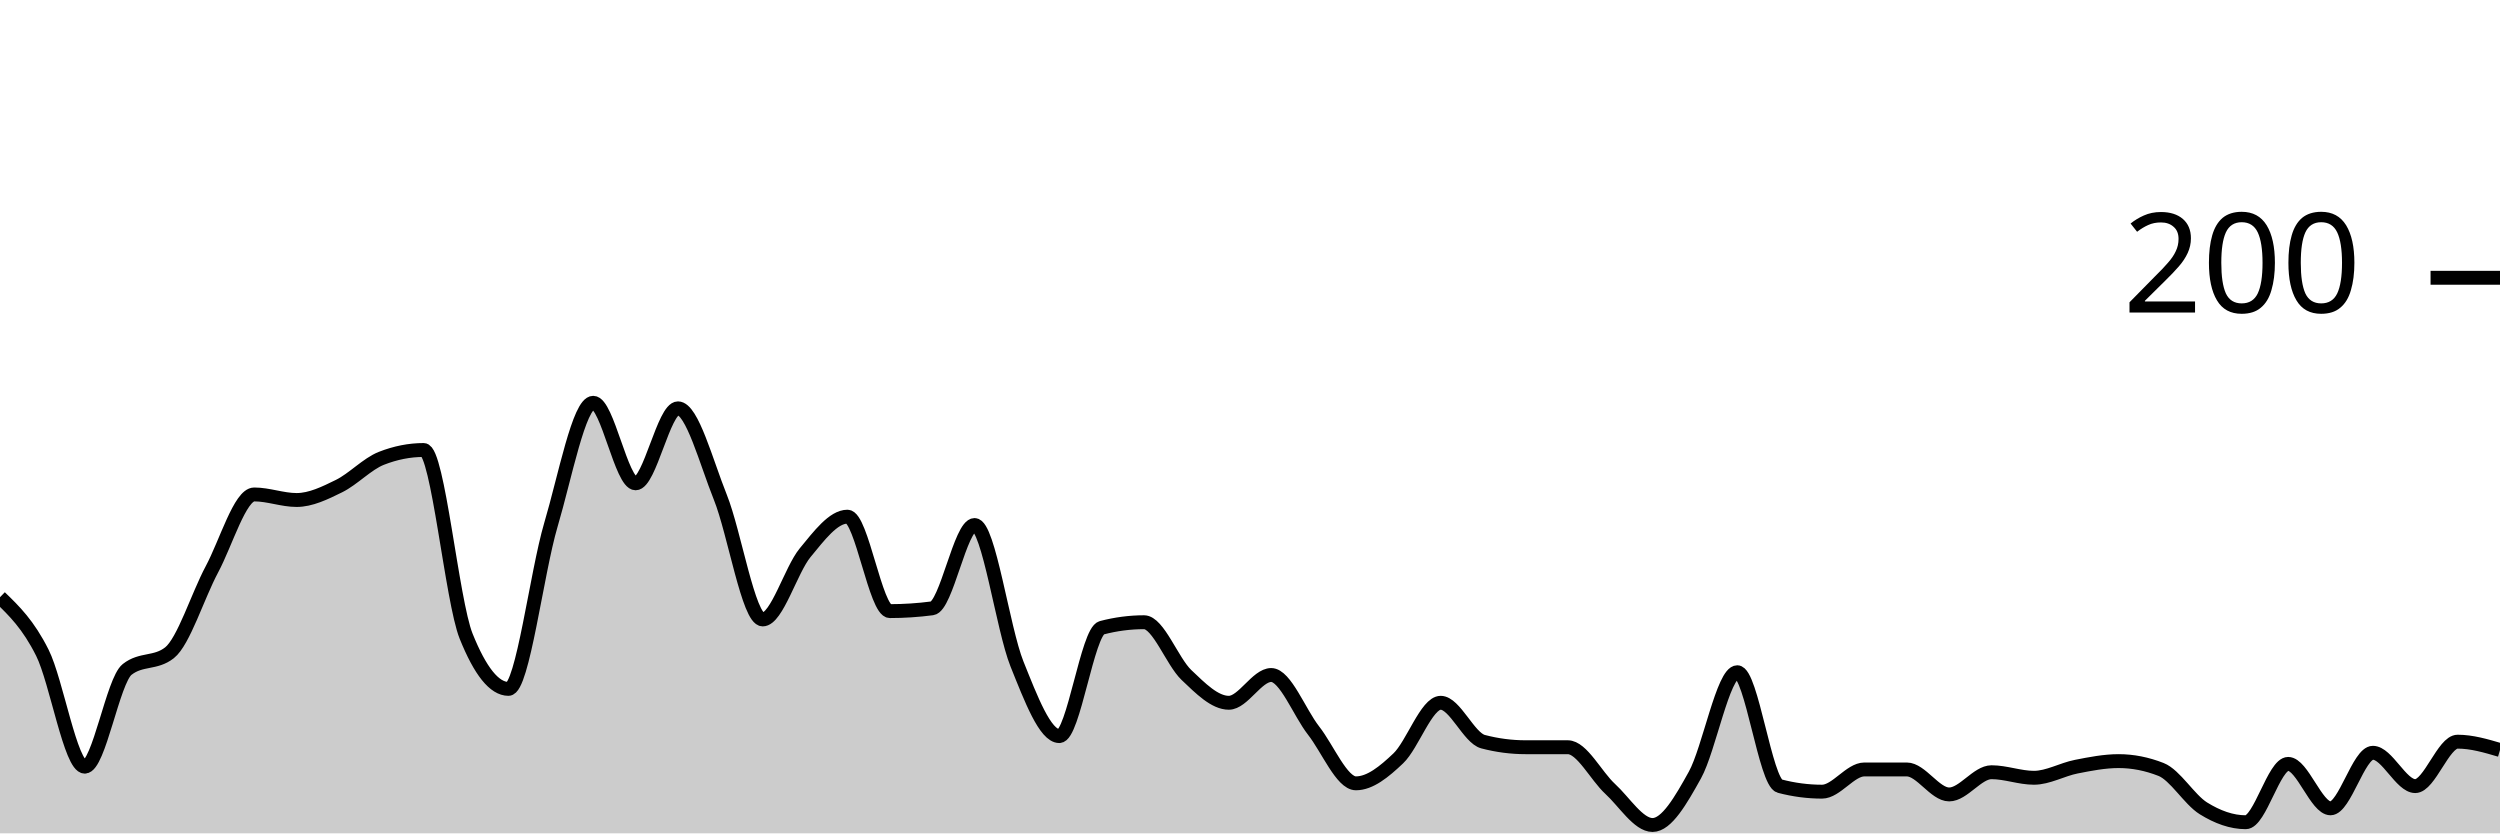
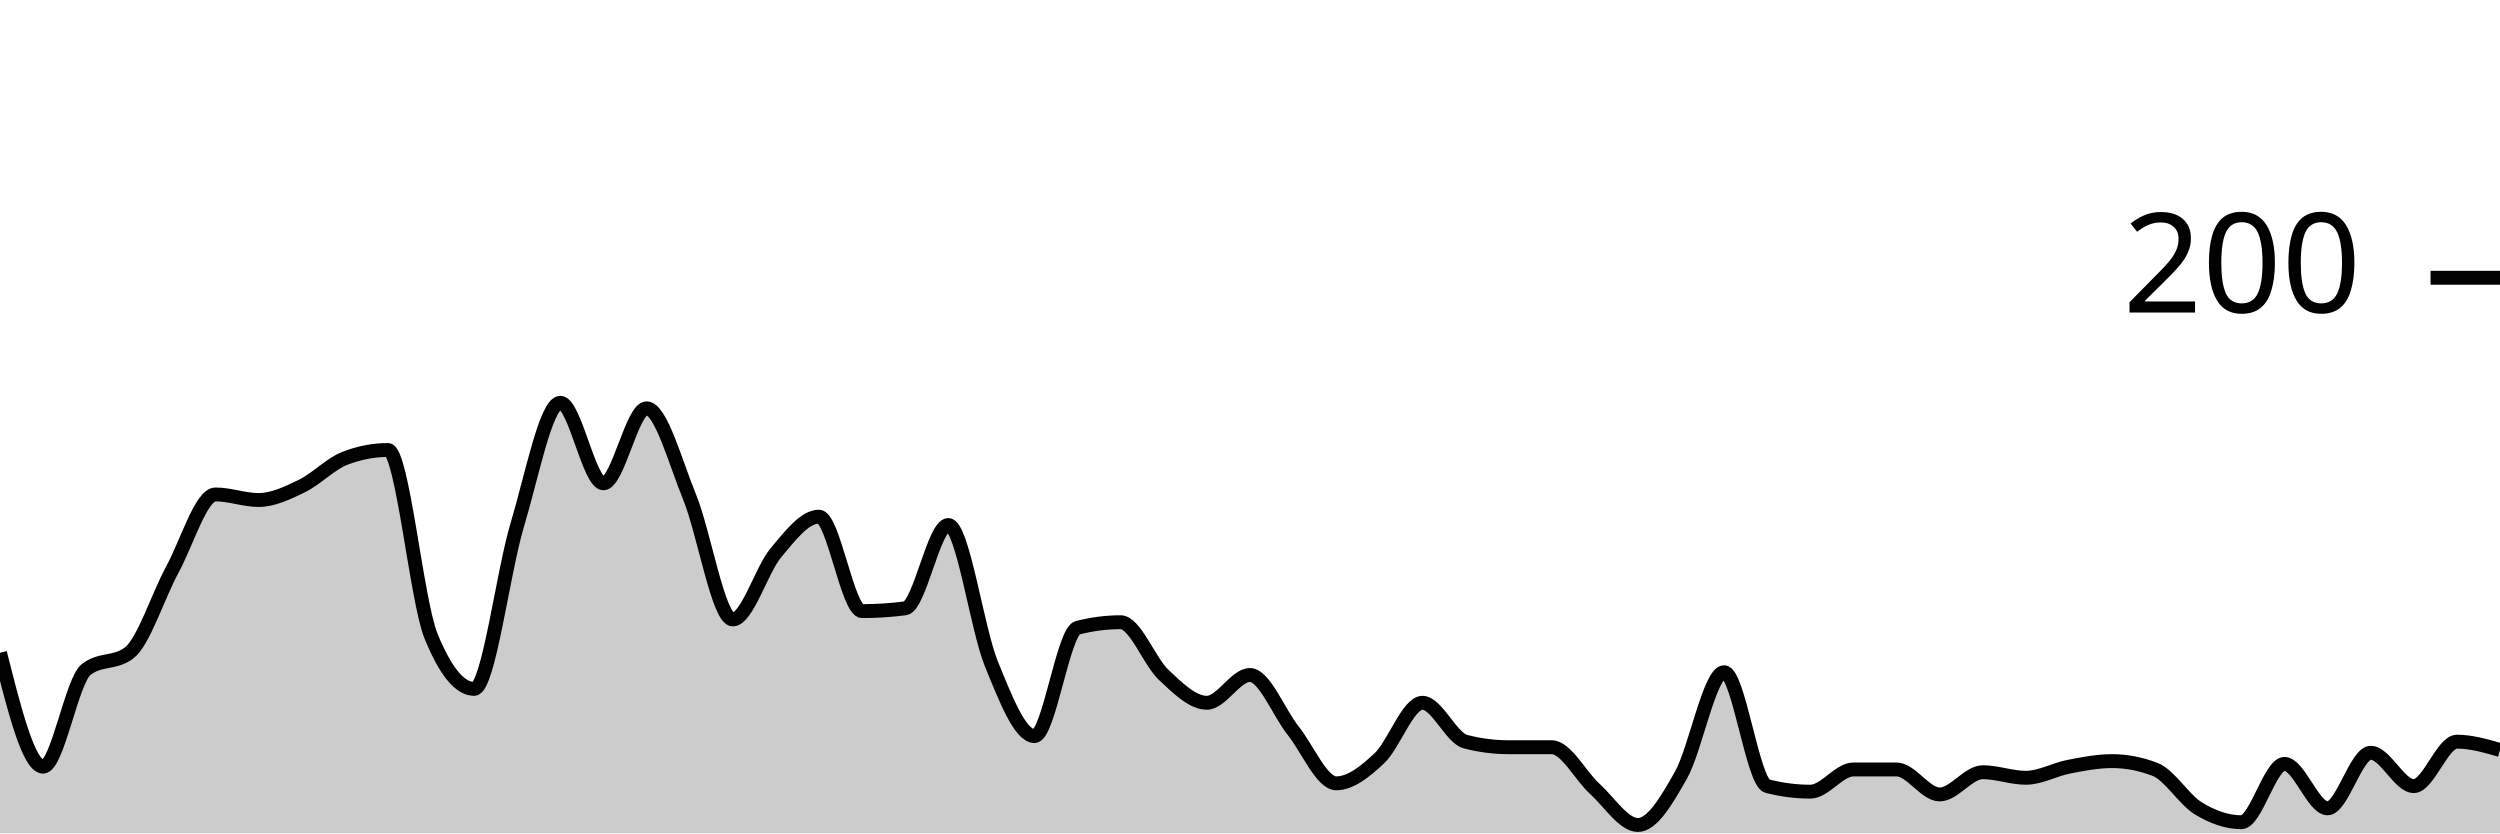
<svg xmlns="http://www.w3.org/2000/svg" viewBox="0 0 180 60">
  <g transform="translate(0,20)">
-     <path class="area" fill="rgba(0, 0, 0, 0.2)" d="M0,23C1.017,23.983,2.034,24.967,3.051,27C4.068,29.033,5.085,35.2,6.102,35.2C7.119,35.2,8.136,29,9.153,28.2C10.169,27.4,11.186,27.8,12.203,27C13.22,26.2,14.237,22.9,15.254,21C16.271,19.1,17.288,15.6,18.305,15.6C19.322,15.6,20.339,16,21.356,16C22.373,16,23.39,15.5,24.407,15C25.424,14.5,26.441,13.4,27.458,13C28.475,12.6,29.492,12.4,30.508,12.4C31.525,12.4,32.542,23.267,33.559,25.8C34.576,28.333,35.593,29.6,36.61,29.6C37.627,29.6,38.644,21.233,39.661,17.8C40.678,14.367,41.695,9,42.712,9C43.729,9,44.746,14.8,45.763,14.8C46.78,14.8,47.797,9.4,48.814,9.4C49.831,9.4,50.847,13.267,51.864,15.8C52.881,18.333,53.898,24.6,54.915,24.6C55.932,24.6,56.949,21.033,57.966,19.8C58.983,18.567,60,17.2,61.017,17.2C62.034,17.2,63.051,24,64.068,24C65.085,24,66.102,23.933,67.119,23.8C68.136,23.667,69.153,17.8,70.169,17.8C71.186,17.8,72.203,25.267,73.22,27.8C74.237,30.333,75.254,33,76.271,33C77.288,33,78.305,25.467,79.322,25.2C80.339,24.933,81.356,24.8,82.373,24.8C83.39,24.8,84.407,27.633,85.424,28.6C86.441,29.567,87.458,30.6,88.475,30.6C89.492,30.6,90.508,28.6,91.525,28.6C92.542,28.6,93.559,31.3,94.576,32.6C95.593,33.9,96.61,36.4,97.627,36.4C98.644,36.4,99.661,35.567,100.678,34.6C101.695,33.633,102.712,30.6,103.729,30.6C104.746,30.6,105.763,33.133,106.78,33.4C107.797,33.667,108.814,33.8,109.831,33.8C110.847,33.8,111.864,33.8,112.881,33.8C113.898,33.8,114.915,35.867,115.932,36.8C116.949,37.733,117.966,39.4,118.983,39.4C120,39.4,121.017,37.633,122.034,35.8C123.051,33.967,124.068,28.4,125.085,28.4C126.102,28.4,127.119,36.333,128.136,36.6C129.153,36.867,130.169,37,131.186,37C132.203,37,133.22,35.4,134.237,35.4C135.254,35.4,136.271,35.4,137.288,35.4C138.305,35.4,139.322,37.2,140.339,37.2C141.356,37.2,142.373,35.6,143.39,35.6C144.407,35.6,145.424,36,146.441,36C147.458,36,148.475,35.4,149.492,35.2C150.508,35,151.525,34.8,152.542,34.8C153.559,34.8,154.576,35,155.593,35.4C156.61,35.8,157.627,37.567,158.644,38.2C159.661,38.833,160.678,39.2,161.695,39.2C162.712,39.2,163.729,35,164.746,35C165.763,35,166.78,38.2,167.797,38.2C168.814,38.2,169.831,34.2,170.847,34.2C171.864,34.2,172.881,36.6,173.898,36.6C174.915,36.6,175.932,33.4,176.949,33.4C177.966,33.4,178.983,33.7,180,34L180,40C178.983,40,177.966,40,176.949,40C175.932,40,174.915,40,173.898,40C172.881,40,171.864,40,170.847,40C169.831,40,168.814,40,167.797,40C166.78,40,165.763,40,164.746,40C163.729,40,162.712,40,161.695,40C160.678,40,159.661,40,158.644,40C157.627,40,156.61,40,155.593,40C154.576,40,153.559,40,152.542,40C151.525,40,150.508,40,149.492,40C148.475,40,147.458,40,146.441,40C145.424,40,144.407,40,143.39,40C142.373,40,141.356,40,140.339,40C139.322,40,138.305,40,137.288,40C136.271,40,135.254,40,134.237,40C133.22,40,132.203,40,131.186,40C130.169,40,129.153,40,128.136,40C127.119,40,126.102,40,125.085,40C124.068,40,123.051,40,122.034,40C121.017,40,120,40,118.983,40C117.966,40,116.949,40,115.932,40C114.915,40,113.898,40,112.881,40C111.864,40,110.847,40,109.831,40C108.814,40,107.797,40,106.78,40C105.763,40,104.746,40,103.729,40C102.712,40,101.695,40,100.678,40C99.661,40,98.644,40,97.627,40C96.61,40,95.593,40,94.576,40C93.559,40,92.542,40,91.525,40C90.508,40,89.492,40,88.475,40C87.458,40,86.441,40,85.424,40C84.407,40,83.39,40,82.373,40C81.356,40,80.339,40,79.322,40C78.305,40,77.288,40,76.271,40C75.254,40,74.237,40,73.22,40C72.203,40,71.186,40,70.169,40C69.153,40,68.136,40,67.119,40C66.102,40,65.085,40,64.068,40C63.051,40,62.034,40,61.017,40C60,40,58.983,40,57.966,40C56.949,40,55.932,40,54.915,40C53.898,40,52.881,40,51.864,40C50.847,40,49.831,40,48.814,40C47.797,40,46.78,40,45.763,40C44.746,40,43.729,40,42.712,40C41.695,40,40.678,40,39.661,40C38.644,40,37.627,40,36.61,40C35.593,40,34.576,40,33.559,40C32.542,40,31.525,40,30.508,40C29.492,40,28.475,40,27.458,40C26.441,40,25.424,40,24.407,40C23.39,40,22.373,40,21.356,40C20.339,40,19.322,40,18.305,40C17.288,40,16.271,40,15.254,40C14.237,40,13.22,40,12.203,40C11.186,40,10.169,40,9.153,40C8.136,40,7.119,40,6.102,40C5.085,40,4.068,40,3.051,40C2.034,40,1.017,40,0,40Z" />
-     <path class="line" stroke="black" fill="none" d="M0,23C1.017,23.983,2.034,24.967,3.051,27C4.068,29.033,5.085,35.2,6.102,35.2C7.119,35.2,8.136,29,9.153,28.2C10.169,27.4,11.186,27.8,12.203,27C13.22,26.2,14.237,22.9,15.254,21C16.271,19.1,17.288,15.6,18.305,15.6C19.322,15.6,20.339,16,21.356,16C22.373,16,23.39,15.5,24.407,15C25.424,14.5,26.441,13.4,27.458,13C28.475,12.6,29.492,12.4,30.508,12.4C31.525,12.4,32.542,23.267,33.559,25.8C34.576,28.333,35.593,29.6,36.61,29.6C37.627,29.6,38.644,21.233,39.661,17.8C40.678,14.367,41.695,9,42.712,9C43.729,9,44.746,14.8,45.763,14.8C46.78,14.8,47.797,9.4,48.814,9.4C49.831,9.4,50.847,13.267,51.864,15.8C52.881,18.333,53.898,24.6,54.915,24.6C55.932,24.6,56.949,21.033,57.966,19.8C58.983,18.567,60,17.2,61.017,17.2C62.034,17.2,63.051,24,64.068,24C65.085,24,66.102,23.933,67.119,23.8C68.136,23.667,69.153,17.8,70.169,17.8C71.186,17.8,72.203,25.267,73.22,27.8C74.237,30.333,75.254,33,76.271,33C77.288,33,78.305,25.467,79.322,25.2C80.339,24.933,81.356,24.8,82.373,24.8C83.39,24.8,84.407,27.633,85.424,28.6C86.441,29.567,87.458,30.6,88.475,30.6C89.492,30.6,90.508,28.6,91.525,28.6C92.542,28.6,93.559,31.3,94.576,32.6C95.593,33.9,96.61,36.4,97.627,36.4C98.644,36.4,99.661,35.567,100.678,34.6C101.695,33.633,102.712,30.6,103.729,30.6C104.746,30.6,105.763,33.133,106.78,33.4C107.797,33.667,108.814,33.8,109.831,33.8C110.847,33.8,111.864,33.8,112.881,33.8C113.898,33.8,114.915,35.867,115.932,36.8C116.949,37.733,117.966,39.4,118.983,39.4C120,39.4,121.017,37.633,122.034,35.8C123.051,33.967,124.068,28.4,125.085,28.4C126.102,28.4,127.119,36.333,128.136,36.6C129.153,36.867,130.169,37,131.186,37C132.203,37,133.22,35.4,134.237,35.4C135.254,35.4,136.271,35.4,137.288,35.4C138.305,35.4,139.322,37.2,140.339,37.2C141.356,37.2,142.373,35.6,143.39,35.6C144.407,35.6,145.424,36,146.441,36C147.458,36,148.475,35.4,149.492,35.2C150.508,35,151.525,34.8,152.542,34.8C153.559,34.8,154.576,35,155.593,35.4C156.61,35.8,157.627,37.567,158.644,38.2C159.661,38.833,160.678,39.2,161.695,39.2C162.712,39.2,163.729,35,164.746,35C165.763,35,166.78,38.2,167.797,38.2C168.814,38.2,169.831,34.2,170.847,34.2C171.864,34.2,172.881,36.6,173.898,36.6C174.915,36.6,175.932,33.4,176.949,33.4C177.966,33.4,178.983,33.7,180,34" />
+     <path class="area" fill="rgba(0, 0, 0, 0.2)" d="M0,27C1.034,31.1,2.069,35.2,3.103,35.2C4.138,35.2,5.172,29,6.207,28.2C7.241,27.4,8.276,27.8,9.31,27C10.345,26.2,11.379,22.9,12.414,21C13.448,19.1,14.483,15.6,15.517,15.6C16.552,15.6,17.586,16,18.621,16C19.655,16,20.69,15.5,21.724,15C22.759,14.5,23.793,13.4,24.828,13C25.862,12.6,26.897,12.4,27.931,12.4C28.966,12.4,30,23.267,31.034,25.8C32.069,28.333,33.103,29.6,34.138,29.6C35.172,29.6,36.207,21.233,37.241,17.8C38.276,14.367,39.31,9,40.345,9C41.379,9,42.414,14.8,43.448,14.8C44.483,14.8,45.517,9.4,46.552,9.4C47.586,9.4,48.621,13.267,49.655,15.8C50.69,18.333,51.724,24.6,52.759,24.6C53.793,24.6,54.828,21.033,55.862,19.8C56.897,18.567,57.931,17.2,58.966,17.2C60,17.2,61.034,24,62.069,24C63.103,24,64.138,23.933,65.172,23.8C66.207,23.667,67.241,17.8,68.276,17.8C69.31,17.8,70.345,25.267,71.379,27.8C72.414,30.333,73.448,33,74.483,33C75.517,33,76.552,25.467,77.586,25.2C78.621,24.933,79.655,24.8,80.69,24.8C81.724,24.8,82.759,27.633,83.793,28.6C84.828,29.567,85.862,30.6,86.897,30.6C87.931,30.6,88.966,28.6,90,28.6C91.034,28.6,92.069,31.3,93.103,32.6C94.138,33.9,95.172,36.4,96.207,36.4C97.241,36.4,98.276,35.567,99.31,34.6C100.345,33.633,101.379,30.6,102.414,30.6C103.448,30.6,104.483,33.133,105.517,33.4C106.552,33.667,107.586,33.8,108.621,33.8C109.655,33.8,110.69,33.8,111.724,33.8C112.759,33.8,113.793,35.867,114.828,36.8C115.862,37.733,116.897,39.4,117.931,39.4C118.966,39.4,120,37.633,121.034,35.8C122.069,33.967,123.103,28.4,124.138,28.4C125.172,28.4,126.207,36.333,127.241,36.6C128.276,36.867,129.31,37,130.345,37C131.379,37,132.414,35.4,133.448,35.4C134.483,35.4,135.517,35.4,136.552,35.4C137.586,35.4,138.621,37.2,139.655,37.2C140.69,37.2,141.724,35.6,142.759,35.6C143.793,35.6,144.828,36,145.862,36C146.897,36,147.931,35.4,148.966,35.2C150,35,151.034,34.8,152.069,34.8C153.103,34.8,154.138,35,155.172,35.4C156.207,35.8,157.241,37.567,158.276,38.2C159.31,38.833,160.345,39.2,161.379,39.2C162.414,39.2,163.448,35,164.483,35C165.517,35,166.552,38.2,167.586,38.2C168.621,38.2,169.655,34.2,170.69,34.2C171.724,34.2,172.759,36.6,173.793,36.6C174.828,36.6,175.862,33.4,176.897,33.4C177.931,33.4,178.966,33.7,180,34L180,40C178.966,40,177.931,40,176.897,40C175.862,40,174.828,40,173.793,40C172.759,40,171.724,40,170.69,40C169.655,40,168.621,40,167.586,40C166.552,40,165.517,40,164.483,40C163.448,40,162.414,40,161.379,40C160.345,40,159.31,40,158.276,40C157.241,40,156.207,40,155.172,40C154.138,40,153.103,40,152.069,40C151.034,40,150,40,148.966,40C147.931,40,146.897,40,145.862,40C144.828,40,143.793,40,142.759,40C141.724,40,140.69,40,139.655,40C138.621,40,137.586,40,136.552,40C135.517,40,134.483,40,133.448,40C132.414,40,131.379,40,130.345,40C129.31,40,128.276,40,127.241,40C126.207,40,125.172,40,124.138,40C123.103,40,122.069,40,121.034,40C120,40,118.966,40,117.931,40C116.897,40,115.862,40,114.828,40C113.793,40,112.759,40,111.724,40C110.69,40,109.655,40,108.621,40C107.586,40,106.552,40,105.517,40C104.483,40,103.448,40,102.414,40C101.379,40,100.345,40,99.31,40C98.276,40,97.241,40,96.207,40C95.172,40,94.138,40,93.103,40C92.069,40,91.034,40,90,40C88.966,40,87.931,40,86.897,40C85.862,40,84.828,40,83.793,40C82.759,40,81.724,40,80.69,40C79.655,40,78.621,40,77.586,40C76.552,40,75.517,40,74.483,40C73.448,40,72.414,40,71.379,40C70.345,40,69.31,40,68.276,40C67.241,40,66.207,40,65.172,40C64.138,40,63.103,40,62.069,40C61.034,40,60,40,58.966,40C57.931,40,56.897,40,55.862,40C54.828,40,53.793,40,52.759,40C51.724,40,50.69,40,49.655,40C48.621,40,47.586,40,46.552,40C45.517,40,44.483,40,43.448,40C42.414,40,41.379,40,40.345,40C39.31,40,38.276,40,37.241,40C36.207,40,35.172,40,34.138,40C33.103,40,32.069,40,31.034,40C30,40,28.966,40,27.931,40C26.897,40,25.862,40,24.828,40C23.793,40,22.759,40,21.724,40C20.69,40,19.655,40,18.621,40C17.586,40,16.552,40,15.517,40C14.483,40,13.448,40,12.414,40C11.379,40,10.345,40,9.31,40C8.276,40,7.241,40,6.207,40C5.172,40,4.138,40,3.103,40C2.069,40,1.034,40,0,40Z" />
+     <path class="line" stroke="black" fill="none" d="M0,27C1.034,31.1,2.069,35.2,3.103,35.2C4.138,35.2,5.172,29,6.207,28.2C7.241,27.4,8.276,27.8,9.31,27C10.345,26.2,11.379,22.9,12.414,21C13.448,19.1,14.483,15.6,15.517,15.6C16.552,15.6,17.586,16,18.621,16C19.655,16,20.69,15.5,21.724,15C22.759,14.5,23.793,13.4,24.828,13C25.862,12.6,26.897,12.4,27.931,12.4C28.966,12.4,30,23.267,31.034,25.8C32.069,28.333,33.103,29.6,34.138,29.6C35.172,29.6,36.207,21.233,37.241,17.8C38.276,14.367,39.31,9,40.345,9C41.379,9,42.414,14.8,43.448,14.8C44.483,14.8,45.517,9.4,46.552,9.4C47.586,9.4,48.621,13.267,49.655,15.8C50.69,18.333,51.724,24.6,52.759,24.6C53.793,24.6,54.828,21.033,55.862,19.8C56.897,18.567,57.931,17.2,58.966,17.2C60,17.2,61.034,24,62.069,24C63.103,24,64.138,23.933,65.172,23.8C66.207,23.667,67.241,17.8,68.276,17.8C69.31,17.8,70.345,25.267,71.379,27.8C72.414,30.333,73.448,33,74.483,33C75.517,33,76.552,25.467,77.586,25.2C78.621,24.933,79.655,24.8,80.69,24.8C81.724,24.8,82.759,27.633,83.793,28.6C84.828,29.567,85.862,30.6,86.897,30.6C87.931,30.6,88.966,28.6,90,28.6C91.034,28.6,92.069,31.3,93.103,32.6C94.138,33.9,95.172,36.4,96.207,36.4C97.241,36.4,98.276,35.567,99.31,34.6C100.345,33.633,101.379,30.6,102.414,30.6C103.448,30.6,104.483,33.133,105.517,33.4C106.552,33.667,107.586,33.8,108.621,33.8C109.655,33.8,110.69,33.8,111.724,33.8C112.759,33.8,113.793,35.867,114.828,36.8C115.862,37.733,116.897,39.4,117.931,39.4C118.966,39.4,120,37.633,121.034,35.8C122.069,33.967,123.103,28.4,124.138,28.4C125.172,28.4,126.207,36.333,127.241,36.6C128.276,36.867,129.31,37,130.345,37C131.379,37,132.414,35.4,133.448,35.4C134.483,35.4,135.517,35.4,136.552,35.4C137.586,35.4,138.621,37.2,139.655,37.2C140.69,37.2,141.724,35.6,142.759,35.6C143.793,35.6,144.828,36,145.862,36C146.897,36,147.931,35.4,148.966,35.2C150,35,151.034,34.8,152.069,34.8C153.103,34.8,154.138,35,155.172,35.4C156.207,35.8,157.241,37.567,158.276,38.2C159.31,38.833,160.345,39.2,161.379,39.2C162.414,39.2,163.448,35,164.483,35C165.517,35,166.552,38.2,167.586,38.2C168.621,38.2,169.655,34.2,170.69,34.2C171.724,34.2,172.759,36.6,173.793,36.6C174.828,36.6,175.862,33.4,176.897,33.4C177.931,33.4,178.966,33.7,180,34" />
    <path class="axis-ceiling" stroke-width="1" stroke="black" fill="none" d="M175,0L180,0" />
    <text class="axis-ceiling-label" font-family="sans-serif" text-anchor="end" font-size="10px" x="170" y="2.5">200</text>
  </g>
</svg>
